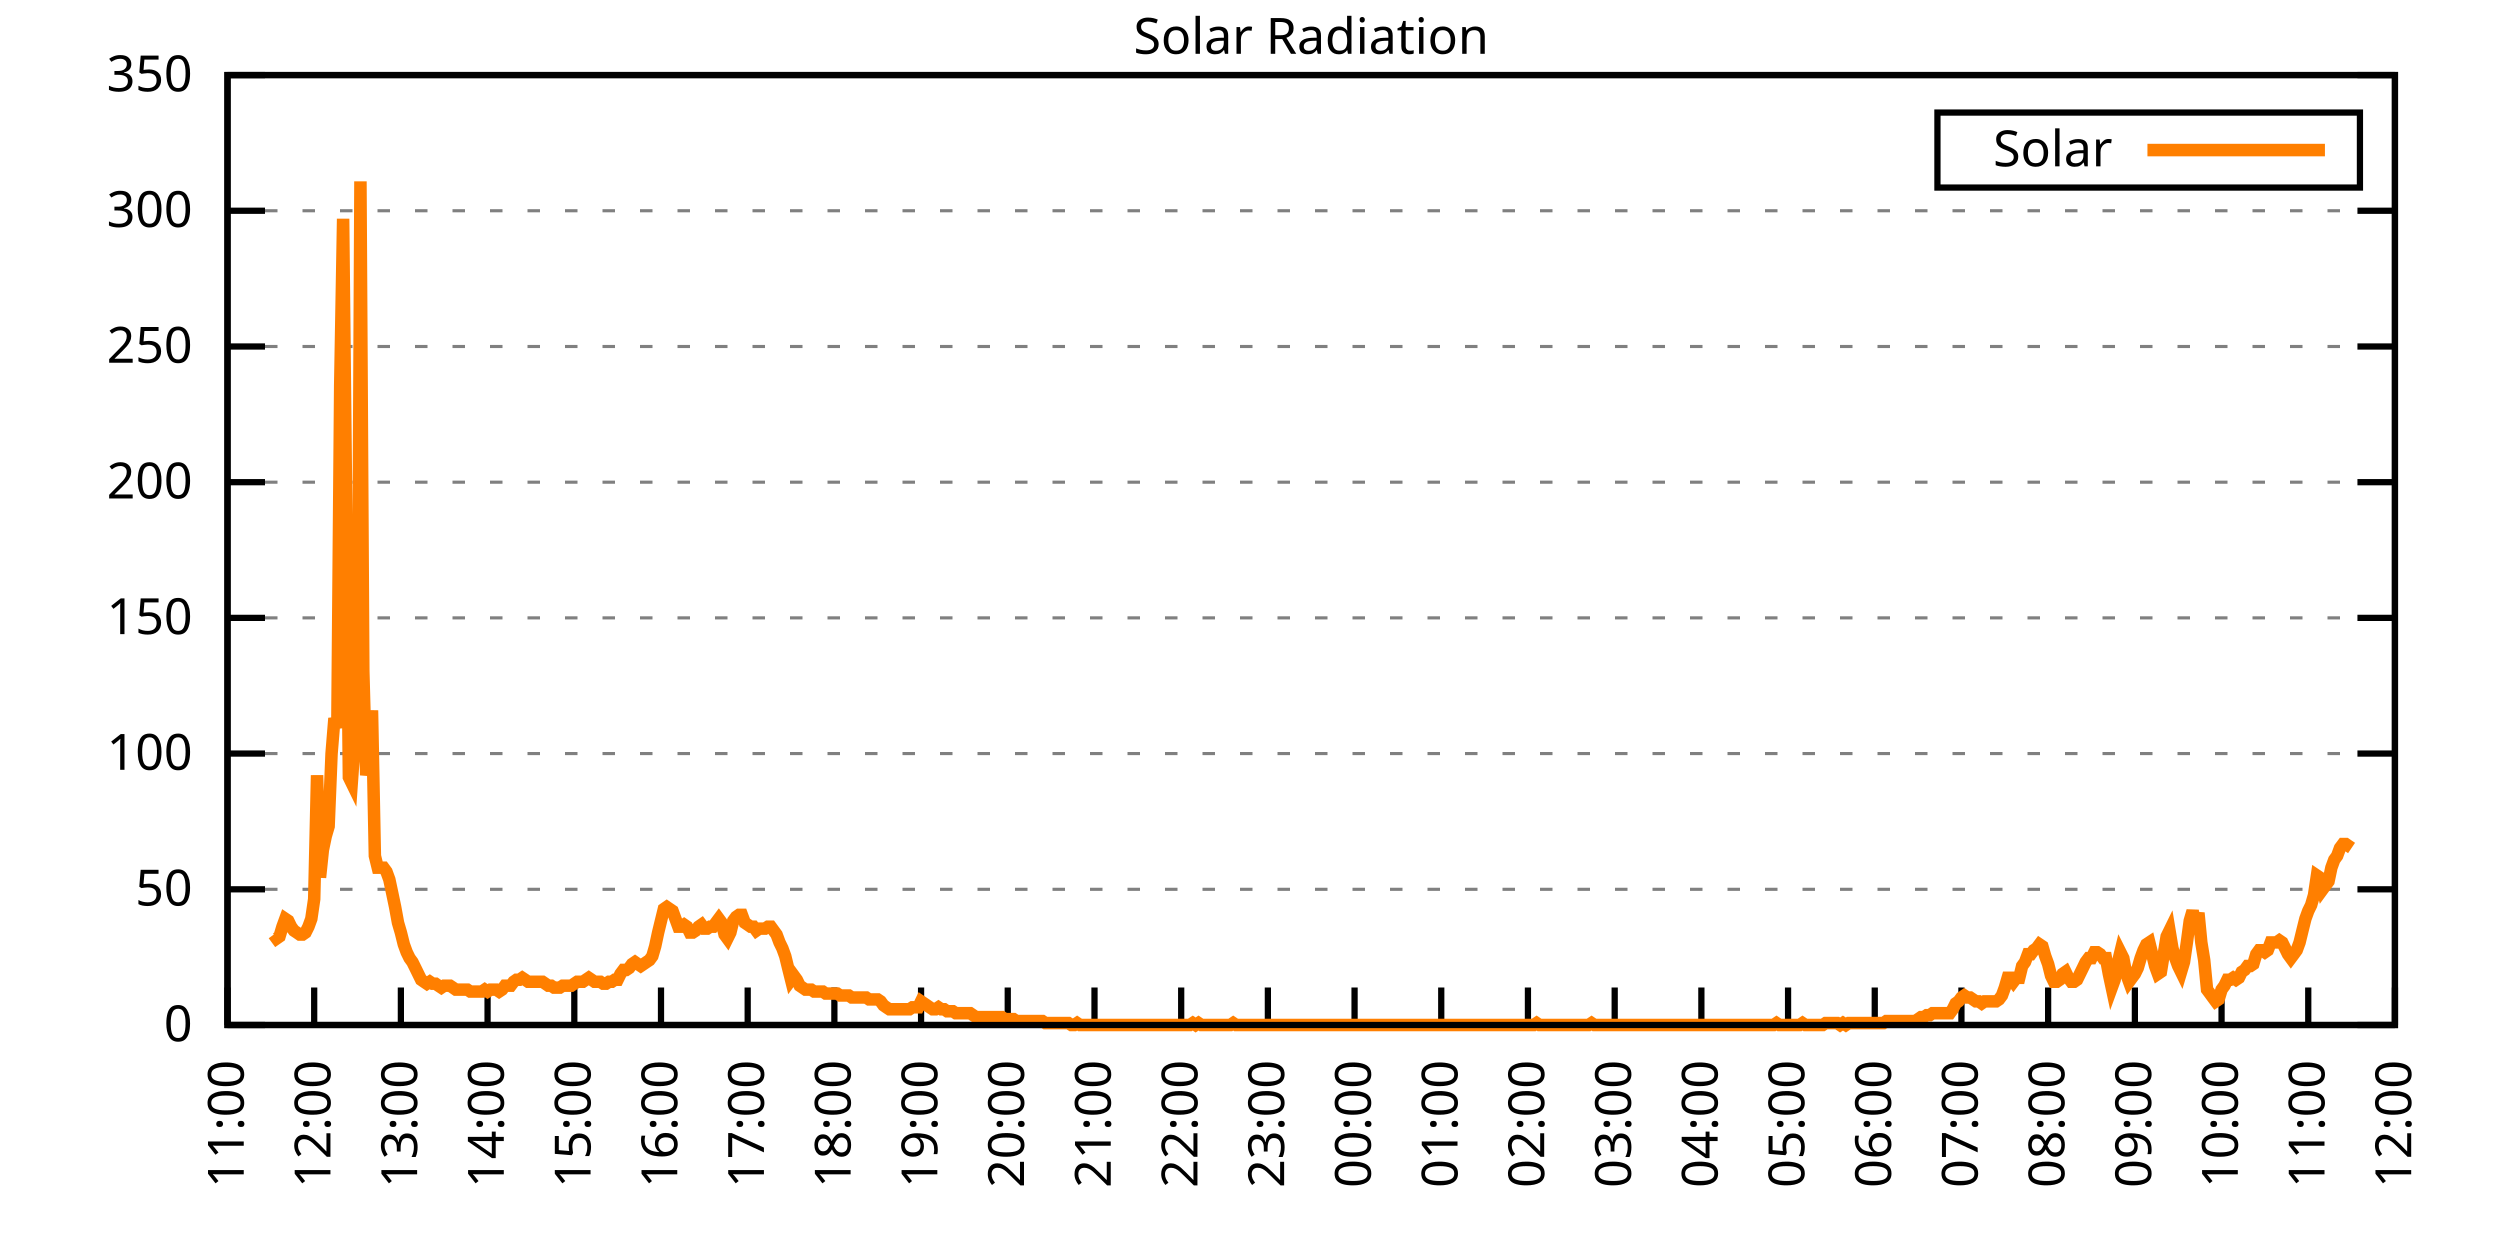
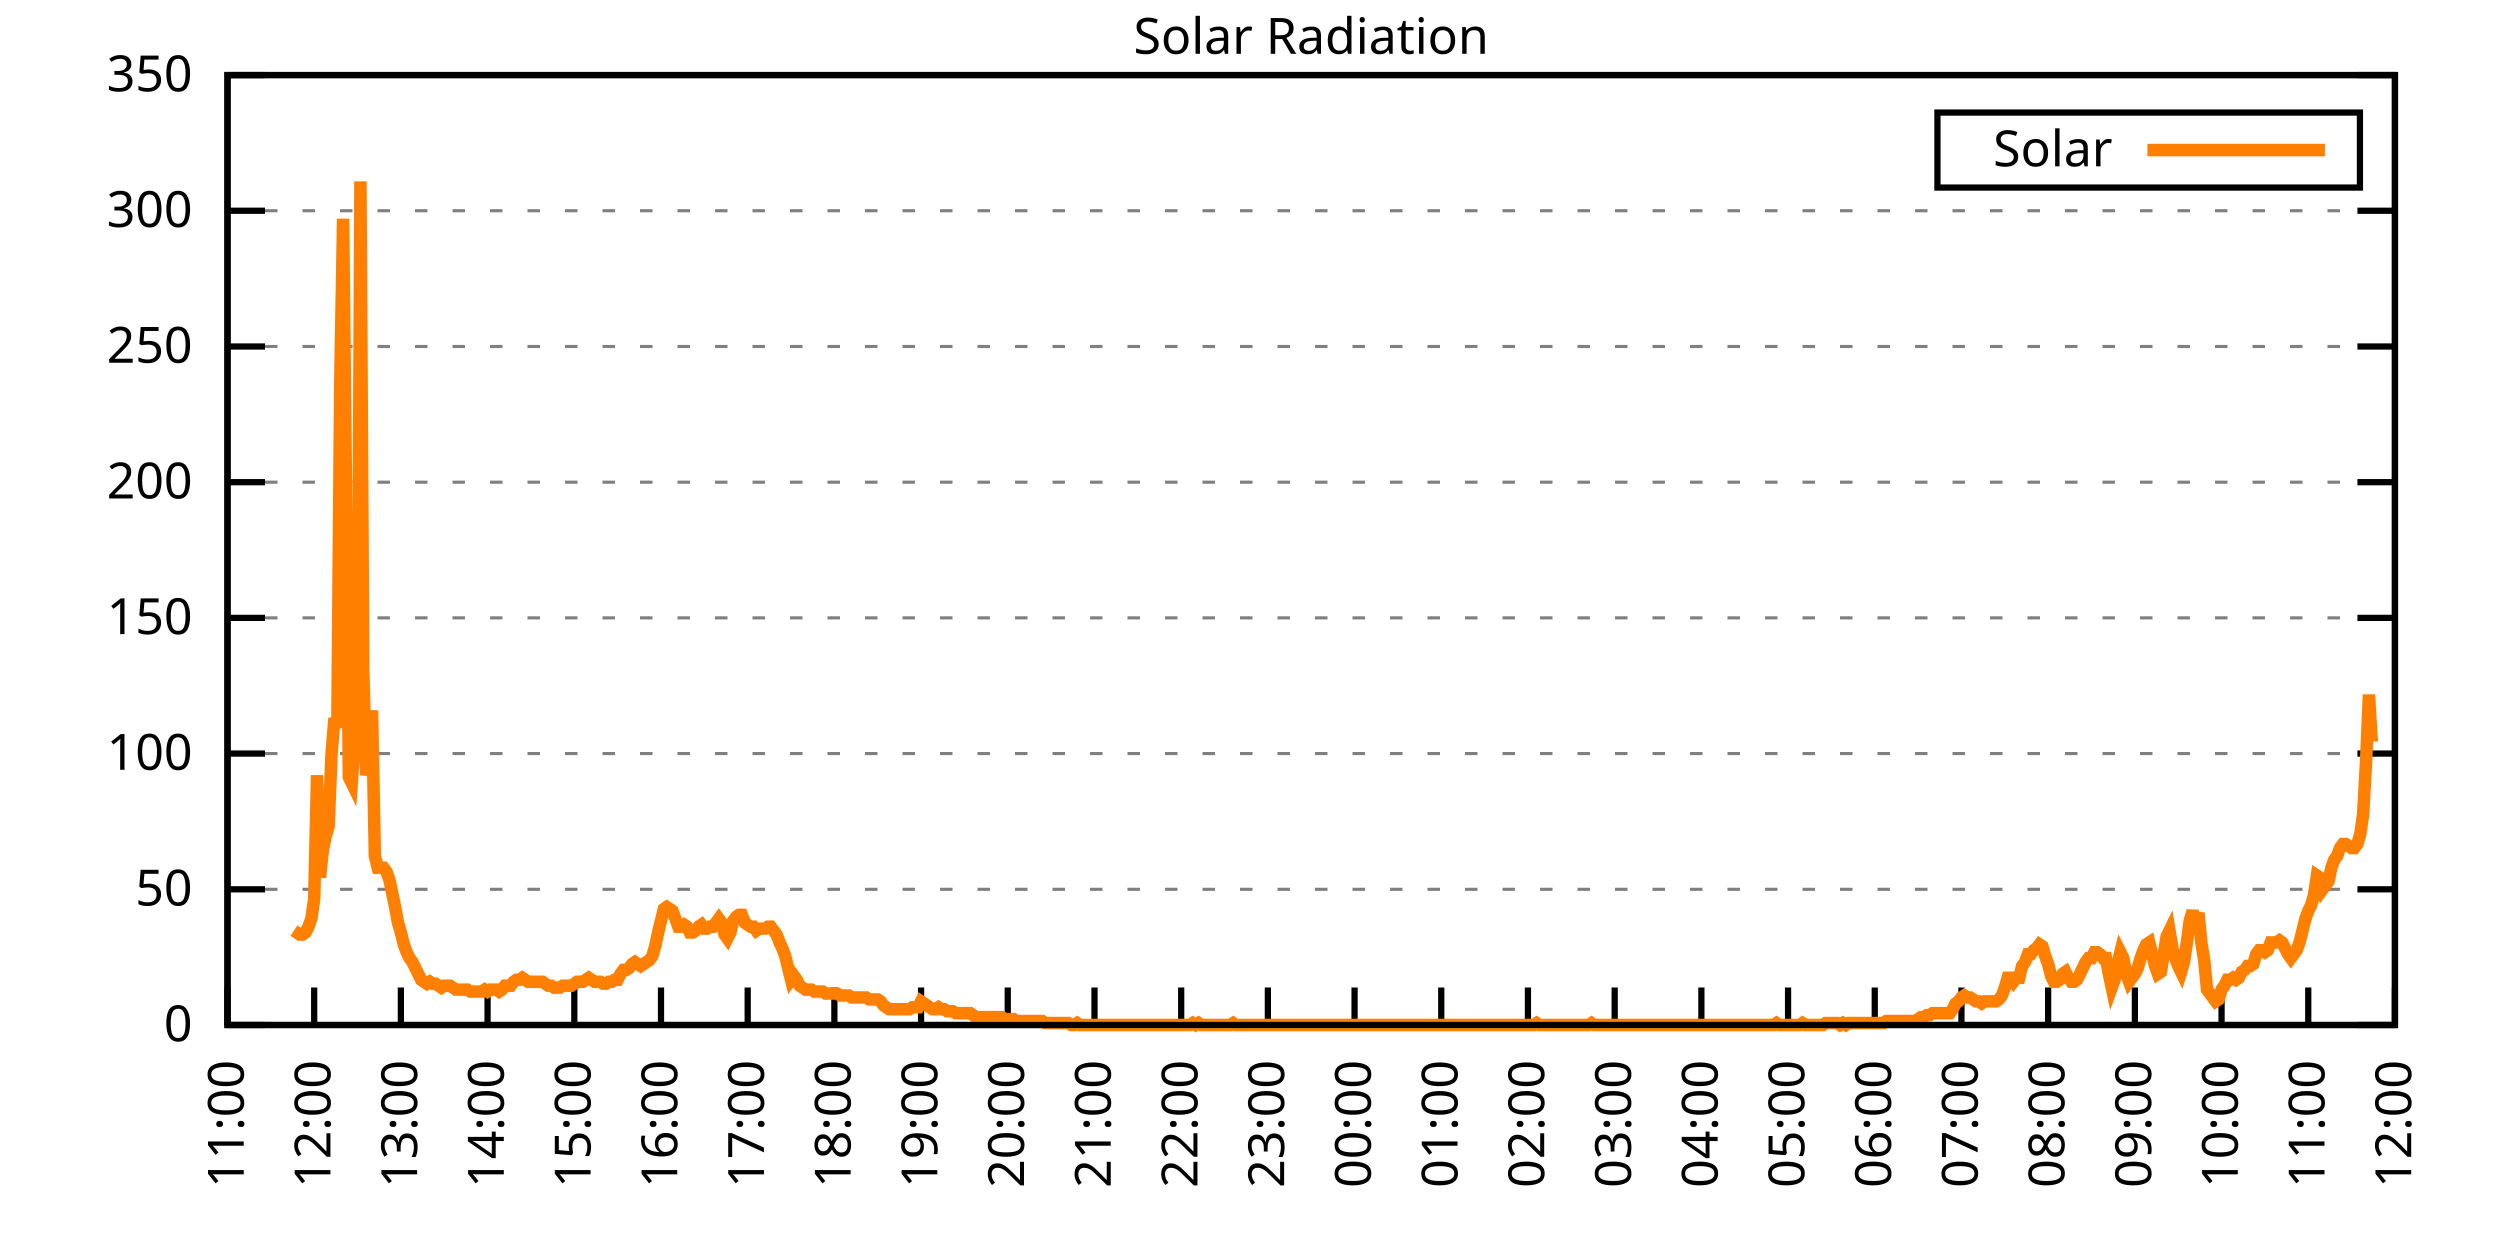
<svg xmlns="http://www.w3.org/2000/svg" xmlns:xlink="http://www.w3.org/1999/xlink" width="400" height="200" viewBox="0 0 400 200">
  <g id="gnuplot_canvas">
    <rect x="0" y="0" width="400" height="200" fill="none" />
    <defs>
      <circle id="gpDot" r="0.5" stroke-width="0.5" stroke="currentColor" />
      <path id="gpPt0" stroke-width="0.333" stroke="currentColor" d="M-1,0 h2 M0,-1 v2" />
      <path id="gpPt1" stroke-width="0.333" stroke="currentColor" d="M-1,-1 L1,1 M1,-1 L-1,1" />
      <path id="gpPt2" stroke-width="0.333" stroke="currentColor" d="M-1,0 L1,0 M0,-1 L0,1 M-1,-1 L1,1 M-1,1 L1,-1" />
      <rect id="gpPt3" stroke-width="0.333" stroke="currentColor" x="-1" y="-1" width="2" height="2" />
      <rect id="gpPt4" stroke-width="0.333" stroke="currentColor" fill="currentColor" x="-1" y="-1" width="2" height="2" />
      <circle id="gpPt5" stroke-width="0.333" stroke="currentColor" cx="0" cy="0" r="1" />
      <use xlink:href="#gpPt5" id="gpPt6" fill="currentColor" stroke="none" />
      <path id="gpPt7" stroke-width="0.333" stroke="currentColor" d="M0,-1.33 L-1.33,0.67 L1.33,0.67 z" />
      <use xlink:href="#gpPt7" id="gpPt8" fill="currentColor" stroke="none" />
      <use xlink:href="#gpPt7" id="gpPt9" stroke="currentColor" transform="rotate(180)" />
      <use xlink:href="#gpPt9" id="gpPt10" fill="currentColor" stroke="none" />
      <use xlink:href="#gpPt3" id="gpPt11" stroke="currentColor" transform="rotate(45)" />
      <use xlink:href="#gpPt11" id="gpPt12" fill="currentColor" stroke="none" />
      <path id="gpPt13" stroke-width="0.333" stroke="currentColor" d="M0,1.330 L1.265,0.411 L0.782,-1.067 L-0.782,-1.076 L-1.265,0.411 z" />
      <use xlink:href="#gpPt13" id="gpPt14" fill="currentColor" stroke="none" />
      <filter id="textbox" filterUnits="objectBoundingBox" x="0" y="0" height="1" width="1">
        <feFlood flood-color="white" flood-opacity="1" result="bgnd" />
        <feComposite in="SourceGraphic" in2="bgnd" operator="atop" />
      </filter>
      <filter id="greybox" filterUnits="objectBoundingBox" x="0" y="0" height="1" width="1">
        <feFlood flood-color="lightgrey" flood-opacity="1" result="grey" />
        <feComposite in="SourceGraphic" in2="grey" operator="atop" />
      </filter>
    </defs>
    <g fill="none" color="white" stroke="currentColor" stroke-width="1.00" stroke-linecap="butt" stroke-linejoin="miter">
</g>
    <g fill="none" color="black" stroke="currentColor" stroke-width="1.00" stroke-linecap="butt" stroke-linejoin="miter">
      <g stroke="none" shape-rendering="crispEdges">
        <polygon fill="rgb(255, 255, 255)" points="36.40,164.00 383.18,164.00 383.18,12.02 36.40,12.02 " />
      </g>
    </g>
    <g fill="none" color="black" stroke="currentColor" stroke-width="1.00" stroke-linecap="butt" stroke-linejoin="miter">
</g>
    <g fill="none" color="black" stroke="black" stroke-width="0.50" stroke-linecap="butt" stroke-linejoin="miter">
</g>
    <g fill="none" color="gray" stroke="currentColor" stroke-width="0.50" stroke-linecap="butt" stroke-linejoin="miter">
      <path stroke="gray" stroke-dasharray="2,4" class="gridline" d="M36.40,164.00 L383.19,164.00  " />
    </g>
    <g fill="none" color="gray" stroke="gray" stroke-width="1.00" stroke-linecap="butt" stroke-linejoin="miter">
</g>
    <g fill="none" color="black" stroke="currentColor" stroke-width="1.00" stroke-linecap="butt" stroke-linejoin="miter">
      <path stroke="black" d="M36.40,164.00 L42.40,164.00 M383.19,164.00 L377.19,164.00  " />
      <g transform="translate(30.80,166.60)" stroke="none" fill="black" font-family="Sans" font-size="8.00" text-anchor="end">
        <text>
          <tspan font-family="Sans"> 0</tspan>
        </text>
      </g>
    </g>
    <g fill="none" color="black" stroke="currentColor" stroke-width="1.00" stroke-linecap="butt" stroke-linejoin="miter">
</g>
    <g fill="none" color="black" stroke="black" stroke-width="0.50" stroke-linecap="butt" stroke-linejoin="miter">
</g>
    <g fill="none" color="gray" stroke="currentColor" stroke-width="0.50" stroke-linecap="butt" stroke-linejoin="miter">
      <path stroke="gray" stroke-dasharray="2,4" class="gridline" d="M36.40,142.29 L383.19,142.29  " />
    </g>
    <g fill="none" color="gray" stroke="gray" stroke-width="1.00" stroke-linecap="butt" stroke-linejoin="miter">
</g>
    <g fill="none" color="black" stroke="currentColor" stroke-width="1.00" stroke-linecap="butt" stroke-linejoin="miter">
      <path stroke="black" d="M36.40,142.29 L42.40,142.29 M383.19,142.29 L377.19,142.29  " />
      <g transform="translate(30.80,144.89)" stroke="none" fill="black" font-family="Sans" font-size="8.00" text-anchor="end">
        <text>
          <tspan font-family="Sans"> 50</tspan>
        </text>
      </g>
    </g>
    <g fill="none" color="black" stroke="currentColor" stroke-width="1.00" stroke-linecap="butt" stroke-linejoin="miter">
</g>
    <g fill="none" color="black" stroke="black" stroke-width="0.50" stroke-linecap="butt" stroke-linejoin="miter">
</g>
    <g fill="none" color="gray" stroke="currentColor" stroke-width="0.50" stroke-linecap="butt" stroke-linejoin="miter">
      <path stroke="gray" stroke-dasharray="2,4" class="gridline" d="M36.40,120.57 L383.19,120.57  " />
    </g>
    <g fill="none" color="gray" stroke="gray" stroke-width="1.00" stroke-linecap="butt" stroke-linejoin="miter">
</g>
    <g fill="none" color="black" stroke="currentColor" stroke-width="1.00" stroke-linecap="butt" stroke-linejoin="miter">
      <path stroke="black" d="M36.40,120.57 L42.40,120.57 M383.19,120.57 L377.19,120.57  " />
      <g transform="translate(30.80,123.17)" stroke="none" fill="black" font-family="Sans" font-size="8.00" text-anchor="end">
        <text>
          <tspan font-family="Sans"> 100</tspan>
        </text>
      </g>
    </g>
    <g fill="none" color="black" stroke="currentColor" stroke-width="1.00" stroke-linecap="butt" stroke-linejoin="miter">
</g>
    <g fill="none" color="black" stroke="black" stroke-width="0.50" stroke-linecap="butt" stroke-linejoin="miter">
</g>
    <g fill="none" color="gray" stroke="currentColor" stroke-width="0.50" stroke-linecap="butt" stroke-linejoin="miter">
      <path stroke="gray" stroke-dasharray="2,4" class="gridline" d="M36.40,98.86 L383.19,98.86  " />
    </g>
    <g fill="none" color="gray" stroke="gray" stroke-width="1.00" stroke-linecap="butt" stroke-linejoin="miter">
</g>
    <g fill="none" color="black" stroke="currentColor" stroke-width="1.00" stroke-linecap="butt" stroke-linejoin="miter">
      <path stroke="black" d="M36.40,98.86 L42.40,98.86 M383.19,98.86 L377.19,98.86  " />
      <g transform="translate(30.80,101.46)" stroke="none" fill="black" font-family="Sans" font-size="8.00" text-anchor="end">
        <text>
          <tspan font-family="Sans"> 150</tspan>
        </text>
      </g>
    </g>
    <g fill="none" color="black" stroke="currentColor" stroke-width="1.00" stroke-linecap="butt" stroke-linejoin="miter">
</g>
    <g fill="none" color="black" stroke="black" stroke-width="0.50" stroke-linecap="butt" stroke-linejoin="miter">
</g>
    <g fill="none" color="gray" stroke="currentColor" stroke-width="0.50" stroke-linecap="butt" stroke-linejoin="miter">
      <path stroke="gray" stroke-dasharray="2,4" class="gridline" d="M36.40,77.15 L383.19,77.15  " />
    </g>
    <g fill="none" color="gray" stroke="gray" stroke-width="1.00" stroke-linecap="butt" stroke-linejoin="miter">
</g>
    <g fill="none" color="black" stroke="currentColor" stroke-width="1.00" stroke-linecap="butt" stroke-linejoin="miter">
      <path stroke="black" d="M36.40,77.15 L42.40,77.15 M383.19,77.15 L377.19,77.15  " />
      <g transform="translate(30.80,79.75)" stroke="none" fill="black" font-family="Sans" font-size="8.00" text-anchor="end">
        <text>
          <tspan font-family="Sans"> 200</tspan>
        </text>
      </g>
    </g>
    <g fill="none" color="black" stroke="currentColor" stroke-width="1.00" stroke-linecap="butt" stroke-linejoin="miter">
</g>
    <g fill="none" color="black" stroke="black" stroke-width="0.50" stroke-linecap="butt" stroke-linejoin="miter">
</g>
    <g fill="none" color="gray" stroke="currentColor" stroke-width="0.50" stroke-linecap="butt" stroke-linejoin="miter">
      <path stroke="gray" stroke-dasharray="2,4" class="gridline" d="M36.40,55.44 L383.19,55.44  " />
    </g>
    <g fill="none" color="gray" stroke="gray" stroke-width="1.00" stroke-linecap="butt" stroke-linejoin="miter">
</g>
    <g fill="none" color="black" stroke="currentColor" stroke-width="1.00" stroke-linecap="butt" stroke-linejoin="miter">
      <path stroke="black" d="M36.40,55.44 L42.40,55.44 M383.19,55.44 L377.19,55.44  " />
      <g transform="translate(30.80,58.04)" stroke="none" fill="black" font-family="Sans" font-size="8.00" text-anchor="end">
        <text>
          <tspan font-family="Sans"> 250</tspan>
        </text>
      </g>
    </g>
    <g fill="none" color="black" stroke="currentColor" stroke-width="1.00" stroke-linecap="butt" stroke-linejoin="miter">
</g>
    <g fill="none" color="black" stroke="black" stroke-width="0.50" stroke-linecap="butt" stroke-linejoin="miter">
</g>
    <g fill="none" color="gray" stroke="currentColor" stroke-width="0.50" stroke-linecap="butt" stroke-linejoin="miter">
      <path stroke="gray" stroke-dasharray="2,4" class="gridline" d="M36.40,33.72 L383.19,33.72  " />
    </g>
    <g fill="none" color="gray" stroke="gray" stroke-width="1.00" stroke-linecap="butt" stroke-linejoin="miter">
</g>
    <g fill="none" color="black" stroke="currentColor" stroke-width="1.00" stroke-linecap="butt" stroke-linejoin="miter">
      <path stroke="black" d="M36.40,33.72 L42.40,33.72 M383.19,33.72 L377.19,33.72  " />
      <g transform="translate(30.80,36.32)" stroke="none" fill="black" font-family="Sans" font-size="8.00" text-anchor="end">
        <text>
          <tspan font-family="Sans"> 300</tspan>
        </text>
      </g>
    </g>
    <g fill="none" color="black" stroke="currentColor" stroke-width="1.00" stroke-linecap="butt" stroke-linejoin="miter">
</g>
    <g fill="none" color="black" stroke="black" stroke-width="0.50" stroke-linecap="butt" stroke-linejoin="miter">
</g>
    <g fill="none" color="gray" stroke="currentColor" stroke-width="0.50" stroke-linecap="butt" stroke-linejoin="miter">
      <path stroke="gray" stroke-dasharray="2,4" class="gridline" d="M36.40,12.01 L383.19,12.01  " />
    </g>
    <g fill="none" color="gray" stroke="gray" stroke-width="1.00" stroke-linecap="butt" stroke-linejoin="miter">
</g>
    <g fill="none" color="black" stroke="currentColor" stroke-width="1.00" stroke-linecap="butt" stroke-linejoin="miter">
      <path stroke="black" d="M36.40,12.01 L42.40,12.01 M383.19,12.01 L377.19,12.01  " />
      <g transform="translate(30.80,14.61)" stroke="none" fill="black" font-family="Sans" font-size="8.00" text-anchor="end">
        <text>
          <tspan font-family="Sans"> 350</tspan>
        </text>
      </g>
    </g>
    <g fill="none" color="black" stroke="currentColor" stroke-width="1.00" stroke-linecap="butt" stroke-linejoin="miter">
      <path stroke="black" d="M36.40,164.00 L36.40,158.00  " />
      <g transform="translate(39.00,169.60) rotate(270.00)" stroke="none" fill="black" font-family="Sans" font-size="8.00" text-anchor="end">
        <text>
          <tspan font-family="Sans">11:00</tspan>
        </text>
      </g>
    </g>
    <g fill="none" color="black" stroke="currentColor" stroke-width="1.00" stroke-linecap="butt" stroke-linejoin="miter">
      <path stroke="black" d="M50.27,164.00 L50.27,158.00  " />
      <g transform="translate(52.87,169.60) rotate(270.00)" stroke="none" fill="black" font-family="Sans" font-size="8.00" text-anchor="end">
        <text>
          <tspan font-family="Sans">12:00</tspan>
        </text>
      </g>
    </g>
    <g fill="none" color="black" stroke="currentColor" stroke-width="1.00" stroke-linecap="butt" stroke-linejoin="miter">
      <path stroke="black" d="M64.14,164.00 L64.14,158.00  " />
      <g transform="translate(66.74,169.60) rotate(270.00)" stroke="none" fill="black" font-family="Sans" font-size="8.00" text-anchor="end">
        <text>
          <tspan font-family="Sans">13:00</tspan>
        </text>
      </g>
    </g>
    <g fill="none" color="black" stroke="currentColor" stroke-width="1.00" stroke-linecap="butt" stroke-linejoin="miter">
      <path stroke="black" d="M78.01,164.00 L78.01,158.00  " />
      <g transform="translate(80.61,169.60) rotate(270.00)" stroke="none" fill="black" font-family="Sans" font-size="8.00" text-anchor="end">
        <text>
          <tspan font-family="Sans">14:00</tspan>
        </text>
      </g>
    </g>
    <g fill="none" color="black" stroke="currentColor" stroke-width="1.00" stroke-linecap="butt" stroke-linejoin="miter">
      <path stroke="black" d="M91.89,164.00 L91.89,158.00  " />
      <g transform="translate(94.49,169.60) rotate(270.00)" stroke="none" fill="black" font-family="Sans" font-size="8.00" text-anchor="end">
        <text>
          <tspan font-family="Sans">15:00</tspan>
        </text>
      </g>
    </g>
    <g fill="none" color="black" stroke="currentColor" stroke-width="1.00" stroke-linecap="butt" stroke-linejoin="miter">
      <path stroke="black" d="M105.76,164.00 L105.76,158.00  " />
      <g transform="translate(108.36,169.60) rotate(270.00)" stroke="none" fill="black" font-family="Sans" font-size="8.00" text-anchor="end">
        <text>
          <tspan font-family="Sans">16:00</tspan>
        </text>
      </g>
    </g>
    <g fill="none" color="black" stroke="currentColor" stroke-width="1.00" stroke-linecap="butt" stroke-linejoin="miter">
      <path stroke="black" d="M119.63,164.00 L119.63,158.00  " />
      <g transform="translate(122.23,169.60) rotate(270.00)" stroke="none" fill="black" font-family="Sans" font-size="8.00" text-anchor="end">
        <text>
          <tspan font-family="Sans">17:00</tspan>
        </text>
      </g>
    </g>
    <g fill="none" color="black" stroke="currentColor" stroke-width="1.00" stroke-linecap="butt" stroke-linejoin="miter">
      <path stroke="black" d="M133.50,164.00 L133.50,158.00  " />
      <g transform="translate(136.10,169.60) rotate(270.00)" stroke="none" fill="black" font-family="Sans" font-size="8.00" text-anchor="end">
        <text>
          <tspan font-family="Sans">18:00</tspan>
        </text>
      </g>
    </g>
    <g fill="none" color="black" stroke="currentColor" stroke-width="1.00" stroke-linecap="butt" stroke-linejoin="miter">
      <path stroke="black" d="M147.37,164.00 L147.37,158.00  " />
      <g transform="translate(149.97,169.60) rotate(270.00)" stroke="none" fill="black" font-family="Sans" font-size="8.00" text-anchor="end">
        <text>
          <tspan font-family="Sans">19:00</tspan>
        </text>
      </g>
    </g>
    <g fill="none" color="black" stroke="currentColor" stroke-width="1.00" stroke-linecap="butt" stroke-linejoin="miter">
      <path stroke="black" d="M161.24,164.00 L161.24,158.00  " />
      <g transform="translate(163.84,169.60) rotate(270.00)" stroke="none" fill="black" font-family="Sans" font-size="8.00" text-anchor="end">
        <text>
          <tspan font-family="Sans">20:00</tspan>
        </text>
      </g>
    </g>
    <g fill="none" color="black" stroke="currentColor" stroke-width="1.00" stroke-linecap="butt" stroke-linejoin="miter">
      <path stroke="black" d="M175.12,164.00 L175.12,158.00  " />
      <g transform="translate(177.72,169.60) rotate(270.00)" stroke="none" fill="black" font-family="Sans" font-size="8.00" text-anchor="end">
        <text>
          <tspan font-family="Sans">21:00</tspan>
        </text>
      </g>
    </g>
    <g fill="none" color="black" stroke="currentColor" stroke-width="1.00" stroke-linecap="butt" stroke-linejoin="miter">
      <path stroke="black" d="M188.99,164.00 L188.99,158.00  " />
      <g transform="translate(191.59,169.60) rotate(270.00)" stroke="none" fill="black" font-family="Sans" font-size="8.00" text-anchor="end">
        <text>
          <tspan font-family="Sans">22:00</tspan>
        </text>
      </g>
    </g>
    <g fill="none" color="black" stroke="currentColor" stroke-width="1.00" stroke-linecap="butt" stroke-linejoin="miter">
      <path stroke="black" d="M202.86,164.00 L202.86,158.00  " />
      <g transform="translate(205.46,169.60) rotate(270.00)" stroke="none" fill="black" font-family="Sans" font-size="8.00" text-anchor="end">
        <text>
          <tspan font-family="Sans">23:00</tspan>
        </text>
      </g>
    </g>
    <g fill="none" color="black" stroke="currentColor" stroke-width="1.00" stroke-linecap="butt" stroke-linejoin="miter">
      <path stroke="black" d="M216.73,164.00 L216.73,158.00  " />
      <g transform="translate(219.33,169.60) rotate(270.00)" stroke="none" fill="black" font-family="Sans" font-size="8.00" text-anchor="end">
        <text>
          <tspan font-family="Sans">00:00</tspan>
        </text>
      </g>
    </g>
    <g fill="none" color="black" stroke="currentColor" stroke-width="1.00" stroke-linecap="butt" stroke-linejoin="miter">
      <path stroke="black" d="M230.60,164.00 L230.60,158.00  " />
      <g transform="translate(233.20,169.60) rotate(270.00)" stroke="none" fill="black" font-family="Sans" font-size="8.00" text-anchor="end">
        <text>
          <tspan font-family="Sans">01:00</tspan>
        </text>
      </g>
    </g>
    <g fill="none" color="black" stroke="currentColor" stroke-width="1.00" stroke-linecap="butt" stroke-linejoin="miter">
      <path stroke="black" d="M244.47,164.00 L244.47,158.00  " />
      <g transform="translate(247.07,169.60) rotate(270.00)" stroke="none" fill="black" font-family="Sans" font-size="8.00" text-anchor="end">
        <text>
          <tspan font-family="Sans">02:00</tspan>
        </text>
      </g>
    </g>
    <g fill="none" color="black" stroke="currentColor" stroke-width="1.00" stroke-linecap="butt" stroke-linejoin="miter">
      <path stroke="black" d="M258.35,164.00 L258.35,158.00  " />
      <g transform="translate(260.95,169.60) rotate(270.00)" stroke="none" fill="black" font-family="Sans" font-size="8.00" text-anchor="end">
        <text>
          <tspan font-family="Sans">03:00</tspan>
        </text>
      </g>
    </g>
    <g fill="none" color="black" stroke="currentColor" stroke-width="1.00" stroke-linecap="butt" stroke-linejoin="miter">
      <path stroke="black" d="M272.22,164.00 L272.22,158.00  " />
      <g transform="translate(274.82,169.60) rotate(270.00)" stroke="none" fill="black" font-family="Sans" font-size="8.00" text-anchor="end">
        <text>
          <tspan font-family="Sans">04:00</tspan>
        </text>
      </g>
    </g>
    <g fill="none" color="black" stroke="currentColor" stroke-width="1.00" stroke-linecap="butt" stroke-linejoin="miter">
      <path stroke="black" d="M286.09,164.00 L286.09,158.00  " />
      <g transform="translate(288.69,169.60) rotate(270.00)" stroke="none" fill="black" font-family="Sans" font-size="8.00" text-anchor="end">
        <text>
          <tspan font-family="Sans">05:00</tspan>
        </text>
      </g>
    </g>
    <g fill="none" color="black" stroke="currentColor" stroke-width="1.00" stroke-linecap="butt" stroke-linejoin="miter">
      <path stroke="black" d="M299.96,164.00 L299.96,158.00  " />
      <g transform="translate(302.56,169.60) rotate(270.00)" stroke="none" fill="black" font-family="Sans" font-size="8.00" text-anchor="end">
        <text>
          <tspan font-family="Sans">06:00</tspan>
        </text>
      </g>
    </g>
    <g fill="none" color="black" stroke="currentColor" stroke-width="1.00" stroke-linecap="butt" stroke-linejoin="miter">
      <path stroke="black" d="M313.83,164.00 L313.83,158.00  " />
      <g transform="translate(316.43,169.60) rotate(270.00)" stroke="none" fill="black" font-family="Sans" font-size="8.00" text-anchor="end">
        <text>
          <tspan font-family="Sans">07:00</tspan>
        </text>
      </g>
    </g>
    <g fill="none" color="black" stroke="currentColor" stroke-width="1.00" stroke-linecap="butt" stroke-linejoin="miter">
      <path stroke="black" d="M327.70,164.00 L327.70,158.00  " />
      <g transform="translate(330.30,169.60) rotate(270.00)" stroke="none" fill="black" font-family="Sans" font-size="8.00" text-anchor="end">
        <text>
          <tspan font-family="Sans">08:00</tspan>
        </text>
      </g>
    </g>
    <g fill="none" color="black" stroke="currentColor" stroke-width="1.00" stroke-linecap="butt" stroke-linejoin="miter">
      <path stroke="black" d="M341.58,164.00 L341.58,158.00  " />
      <g transform="translate(344.18,169.60) rotate(270.00)" stroke="none" fill="black" font-family="Sans" font-size="8.00" text-anchor="end">
        <text>
          <tspan font-family="Sans">09:00</tspan>
        </text>
      </g>
    </g>
    <g fill="none" color="black" stroke="currentColor" stroke-width="1.00" stroke-linecap="butt" stroke-linejoin="miter">
      <path stroke="black" d="M355.45,164.00 L355.45,158.00  " />
      <g transform="translate(358.05,169.60) rotate(270.00)" stroke="none" fill="black" font-family="Sans" font-size="8.00" text-anchor="end">
        <text>
          <tspan font-family="Sans">10:00</tspan>
        </text>
      </g>
    </g>
    <g fill="none" color="black" stroke="currentColor" stroke-width="1.00" stroke-linecap="butt" stroke-linejoin="miter">
      <path stroke="black" d="M369.32,164.00 L369.32,158.00  " />
      <g transform="translate(371.92,169.60) rotate(270.00)" stroke="none" fill="black" font-family="Sans" font-size="8.00" text-anchor="end">
        <text>
          <tspan font-family="Sans">11:00</tspan>
        </text>
      </g>
    </g>
    <g fill="none" color="black" stroke="currentColor" stroke-width="1.00" stroke-linecap="butt" stroke-linejoin="miter">
      <path stroke="black" d="M383.19,164.00 L383.19,158.00  " />
      <g transform="translate(385.79,169.60) rotate(270.00)" stroke="none" fill="black" font-family="Sans" font-size="8.00" text-anchor="end">
        <text>
          <tspan font-family="Sans">12:00</tspan>
        </text>
      </g>
    </g>
    <g fill="none" color="black" stroke="currentColor" stroke-width="1.00" stroke-linecap="butt" stroke-linejoin="miter">
</g>
    <g fill="none" color="black" stroke="currentColor" stroke-width="1.00" stroke-linecap="butt" stroke-linejoin="miter">
      <path stroke="black" d="M36.40,12.01 L36.40,164.00 L383.19,164.00 L383.19,12.01 L36.40,12.01 Z  " />
    </g>
    <g fill="none" color="black" stroke="currentColor" stroke-width="1.00" stroke-linecap="butt" stroke-linejoin="miter">
</g>
    <g fill="none" color="black" stroke="currentColor" stroke-width="1.00" stroke-linecap="butt" stroke-linejoin="miter">
      <path stroke="black" d="M309.99,30.01 L309.99,18.01 L377.59,18.01 L377.59,30.01 L309.99,30.01 Z  " />
    </g>
    <g id="Solar_Radiation_plot_1">
      <g fill="none" color="white" stroke="black" stroke-width="2.00" stroke-linecap="butt" stroke-linejoin="miter">
</g>
      <g fill="none" color="black" stroke="currentColor" stroke-width="2.00" stroke-linecap="butt" stroke-linejoin="miter">
        <g transform="translate(337.99,26.61)" stroke="none" fill="black" font-family="Sans" font-size="8.00" text-anchor="end">
          <text>
            <tspan font-family="Sans">Solar</tspan>
          </text>
        </g>
      </g>
      <g fill="none" color="black" stroke="currentColor" stroke-width="2.00" stroke-linecap="butt" stroke-linejoin="miter">
-         <path stroke="rgb(255, 127,   0)" d="M343.59,24.01 L371.99,24.01 M43.80,149.53 L44.26,150.16 L44.72,149.84 L45.19,148.27 L45.65,147.01 L46.11,147.32   L46.57,148.27 L47.03,148.90 L47.50,149.21 L47.96,149.53 L48.42,149.53 L48.88,149.21 L49.35,148.27 L49.81,147.01   L50.27,143.86 L50.73,124.04 L51.20,140.40 L51.66,136.00 L52.12,133.79 L52.58,132.22 L53.05,120.58 L53.51,114.92   L53.97,116.49 L54.43,61.74 L54.90,35.00 L55.36,78.42 L55.82,124.36 L56.28,125.30 L56.75,118.69 L57.21,119.32   L57.67,29.02 L58.13,107.37 L58.59,124.04 L59.06,121.52 L59.52,113.66 L59.98,136.94 L60.44,138.83 L60.91,138.83   L61.37,138.83 L61.83,139.46 L62.29,140.72 L62.76,142.92 L63.22,145.12 L63.68,147.64 L64.14,149.21 L64.61,151.10   L65.07,152.36 L65.53,153.30 L65.99,153.93 L66.46,154.88 L66.92,155.82 L67.38,156.76 L67.84,157.08 L68.30,157.39   L68.77,157.08 L69.23,157.39 L69.69,157.39 L70.15,157.71 L70.62,158.02 L71.08,157.71 L71.54,157.71 L72.00,157.71   L72.47,158.02 L72.93,158.34 L73.39,158.34 L73.85,158.34 L74.32,158.34 L74.78,158.34 L75.24,158.65 L75.70,158.65   L76.17,158.65 L76.63,158.65 L77.09,158.65 L77.55,158.34 L78.01,158.65 L78.48,158.34 L78.94,158.34 L79.40,158.34   L79.86,158.65 L80.33,158.34 L80.79,157.71 L81.25,157.71 L81.71,157.71 L82.18,157.08 L82.64,156.76 L83.10,156.76   L83.56,156.45 L84.03,156.76 L84.49,157.08 L84.95,157.08 L85.41,157.08 L85.88,157.08 L86.34,157.08 L86.80,157.08   L87.26,157.39 L87.72,157.71 L88.19,157.71 L88.65,158.02 L89.11,158.02 L89.57,158.02 L90.04,157.71 L90.50,157.71   L90.96,157.71 L91.42,157.71 L91.89,157.39 L92.35,157.08 L92.81,157.08 L93.27,157.08 L93.74,156.76 L94.20,156.45   L94.66,156.76 L95.12,157.08 L95.59,157.08 L96.05,157.08 L96.51,157.39 L96.97,157.39 L97.44,157.08 L97.90,157.08   L98.36,156.76 L98.82,156.76 L99.28,155.82 L99.75,155.19 L100.21,155.19 L100.67,154.88 L101.13,154.25 L101.60,153.93   L102.06,154.25 L102.52,154.56 L102.98,154.25 L103.45,153.93 L103.91,153.62 L104.37,152.99 L104.83,151.41 L105.30,149.21   L105.76,147.32 L106.22,145.44 L106.68,145.12 L107.15,145.44 L107.61,145.75 L108.07,147.01 L108.53,148.27 L108.99,148.27   L109.46,147.95 L109.92,148.27 L110.38,149.21 L110.84,149.21 L111.31,148.90 L111.77,148.27 L112.23,147.95 L112.69,148.58   L113.16,148.58 L113.62,148.27 L114.08,148.27 L114.54,147.64 L115.01,147.01 L115.47,147.64 L115.93,149.53 L116.39,150.16   L116.86,149.21 L117.32,147.32 L117.78,146.70 L118.24,146.38 L118.70,146.38 L119.17,147.64 L119.63,147.95 L120.09,148.27   L120.55,148.27 L121.02,148.90 L121.48,148.58 L121.94,148.58 L122.40,148.58 L122.87,148.27 L123.33,148.27 L123.79,148.90   L124.25,149.53 L124.72,150.79 L125.18,151.73 L125.64,152.99 L126.10,154.88 L126.57,156.76 L127.03,156.13 L127.49,156.76   L127.95,157.71 L128.41,158.02 L128.88,158.34 L129.34,158.34 L129.80,158.34 L130.26,158.65 L130.73,158.65 L131.19,158.65   L131.65,158.65 L132.11,158.97 L132.58,158.97 L133.04,158.97 L133.50,158.97 L133.96,158.97 L134.43,159.28 L134.89,159.28   L135.35,159.28 L135.81,159.28 L136.28,159.60 L136.74,159.60 L137.20,159.60 L137.66,159.60 L138.13,159.60 L138.59,159.60   L139.05,159.91 L139.51,159.91 L139.97,159.91 L140.44,159.91 L140.90,160.22 L141.36,160.85 L141.82,161.17 L142.29,161.48   L142.75,161.48 L143.21,161.48 L143.67,161.48 L144.14,161.48 L144.60,161.48 L145.06,161.48 L145.52,161.48 L145.99,161.17   L146.45,161.17 L146.91,161.17 L147.37,160.22 L147.84,160.54 L148.30,160.85 L148.76,161.17 L149.22,161.48 L149.68,161.48   L150.15,161.17 L150.61,161.48 L151.07,161.48 L151.53,161.80 L152.00,161.80 L152.46,161.80 L152.92,162.11 L153.38,162.11   L153.85,162.11 L154.31,162.11 L154.77,162.11 L155.23,162.11 L155.70,162.43 L156.16,162.74 L156.62,162.74 L157.08,162.74   L157.55,162.74 L158.01,162.74 L158.47,162.74 L158.93,162.74 L159.39,162.74 L159.86,162.74 L160.32,162.74 L160.78,163.06   L161.24,163.06 L161.71,163.06 L162.17,163.06 L162.63,163.37 L163.09,163.37 L163.56,163.37 L164.02,163.37 L164.48,163.37   L164.94,163.37 L165.41,163.37 L165.87,163.37 L166.33,163.37 L166.79,163.37 L167.26,163.69 L167.72,163.69 L168.18,163.69   L168.64,163.69 L169.10,163.69 L169.57,163.69 L170.03,163.69 L170.49,163.69 L170.95,163.69 L171.42,164.00 L171.88,164.00   L172.34,163.69 L172.80,164.00 L173.27,164.00 L173.73,164.00 L174.19,164.00 L174.65,164.00 L175.12,164.00 L175.58,164.00   L176.04,164.00 L176.50,164.00 L176.97,164.00 L177.43,164.00 L177.89,164.00 L178.35,164.00 L178.82,164.00 L179.28,164.00   L179.74,164.00 L180.20,164.00 L180.66,164.00 L181.13,164.00 L181.59,164.00 L182.05,164.00 L182.51,164.00 L182.98,164.00   L183.44,164.00 L183.90,164.00 L184.36,164.00 L184.83,164.00 L185.29,164.00 L185.75,164.00 L186.21,164.00 L186.68,164.00   L187.14,164.00 L187.60,164.00 L188.06,164.00 L188.53,164.00 L188.99,164.00 L189.45,164.00 L189.91,164.00 L190.37,164.00   L190.84,163.69 L191.30,164.00 L191.76,163.69 L192.22,164.00 L192.69,164.00 L193.15,164.00 L193.61,164.00 L194.07,164.00   L194.54,164.00 L195.00,164.00 L195.46,164.00 L195.92,164.00 L196.39,164.00 L196.85,164.00 L197.31,163.69 L197.77,164.00   L198.24,164.00 L198.70,164.00 L199.16,164.00 L199.62,164.00 L200.08,164.00 L200.55,164.00 L201.01,164.00 L201.47,164.00   L201.93,164.00 L202.40,164.00 L202.86,164.00 L203.32,164.00 L203.78,164.00 L204.25,164.00 L204.71,164.00 L205.17,164.00   L205.63,164.00 L206.10,164.00 L206.56,164.00 L207.02,164.00 L207.48,164.00 L207.95,164.00 L208.41,164.00 L208.87,164.00   L209.33,164.00 L209.80,164.00 L210.26,164.00 L210.72,164.00 L211.18,164.00 L211.64,164.00 L212.11,164.00 L212.57,164.00   L213.03,164.00 L213.49,164.00 L213.96,164.00 L214.42,164.00 L214.88,164.00 L215.34,164.00 L215.81,164.00 L216.27,164.00   L216.73,164.00 L217.19,164.00 L217.66,164.00 L218.12,164.00 L218.58,164.00 L219.04,164.00 L219.51,164.00 L219.97,164.00   L220.43,164.00 L220.89,164.00 L221.35,164.00 L221.82,164.00 L222.28,164.00 L222.74,164.00 L223.20,164.00 L223.67,164.00   L224.13,164.00 L224.59,164.00 L225.05,164.00 L225.52,164.00 L225.98,164.00 L226.44,164.00 L226.90,164.00 L227.37,164.00   L227.83,164.00 L228.29,164.00 L228.75,164.00 L229.22,164.00 L229.68,164.00 L230.14,164.00 L230.60,164.00 L231.06,164.00   L231.53,164.00 L231.99,164.00 L232.45,164.00 L232.91,164.00 L233.38,164.00 L233.84,164.00 L234.30,164.00 L234.76,164.00   L235.23,164.00 L235.69,164.00 L236.15,164.00 L236.61,164.00 L237.08,164.00 L237.54,164.00 L238.00,164.00 L238.46,164.00   L238.93,164.00 L239.39,164.00 L239.85,164.00 L240.31,164.00 L240.77,164.00 L241.24,164.00 L241.70,164.00 L242.16,164.00   L242.62,164.00 L243.09,164.00 L243.55,164.00 L244.01,164.00 L244.47,164.00 L244.94,164.00 L245.40,164.00 L245.86,163.69   L246.32,164.00 L246.79,164.00 L247.25,164.00 L247.71,164.00 L248.17,164.00 L248.64,164.00 L249.10,164.00 L249.56,164.00   L250.02,164.00 L250.49,164.00 L250.95,164.00 L251.41,164.00 L251.87,164.00 L252.33,164.00 L252.80,164.00 L253.26,164.00   L253.72,164.00 L254.18,164.00 L254.65,163.69 L255.11,164.00 L255.57,164.00 L256.03,164.00 L256.50,164.00 L256.96,164.00   L257.42,164.00 L257.88,164.00 L258.35,164.00 L258.81,164.00 L259.27,164.00 L259.73,164.00 L260.20,164.00 L260.66,164.00   L261.12,164.00 L261.58,164.00 L262.04,164.00 L262.51,164.00 L262.97,164.00 L263.43,164.00 L263.89,164.00 L264.36,164.00   L264.82,164.00 L265.28,164.00 L265.74,164.00 L266.21,164.00 L266.67,164.00 L267.13,164.00 L267.59,164.00 L268.06,164.00   L268.52,164.00 L268.98,164.00 L269.44,164.00 L269.91,164.00 L270.37,164.00 L270.83,164.00 L271.29,164.00 L271.75,164.00   L272.22,164.00 L272.68,164.00 L273.14,164.00 L273.60,164.00 L274.07,164.00 L274.53,164.00 L274.99,164.00 L275.45,164.00   L275.92,164.00 L276.38,164.00 L276.84,164.00 L277.30,164.00 L277.77,164.00 L278.23,164.00 L278.69,164.00 L279.15,164.00   L279.62,164.00 L280.08,164.00 L280.54,164.00 L281.00,164.00 L281.46,164.00 L281.93,164.00 L282.39,164.00 L282.85,164.00   L283.31,164.00 L283.78,164.00 L284.24,163.69 L284.70,164.00 L285.16,164.00 L285.63,164.00 L286.09,164.00 L286.55,164.00   L287.01,164.00 L287.48,164.00 L287.94,164.00 L288.40,163.69 L288.86,164.00 L289.33,164.00 L289.79,164.00 L290.25,164.00   L290.71,164.00 L291.18,164.00 L291.64,164.00 L292.10,163.69 L292.56,163.69 L293.02,163.69 L293.49,163.69 L293.95,163.69   L294.41,164.00 L294.87,163.69 L295.34,164.00 L295.80,163.69 L296.26,163.69 L296.72,163.69 L297.19,163.69 L297.65,163.69   L298.11,163.69 L298.57,163.69 L299.04,163.69 L299.50,163.69 L299.96,163.69 L300.42,163.69 L300.89,163.69 L301.35,163.69   L301.81,163.37 L302.27,163.37 L302.73,163.37 L303.20,163.37 L303.66,163.37 L304.12,163.37 L304.58,163.37 L305.05,163.37   L305.51,163.37 L305.97,163.37 L306.43,163.37 L306.90,163.06 L307.36,162.74 L307.82,162.74 L308.28,162.43 L308.75,162.43   L309.21,162.11 L309.67,162.11 L310.13,162.11 L310.60,162.11 L311.06,162.11 L311.52,162.11 L311.98,162.11 L312.44,161.48   L312.91,160.54 L313.37,160.22 L313.83,159.60 L314.29,159.28 L314.76,159.60 L315.22,159.60 L315.68,159.91 L316.14,160.22   L316.61,160.22 L317.07,160.54 L317.53,160.22 L317.99,160.22 L318.46,160.22 L318.92,160.22 L319.38,160.22 L319.84,159.91   L320.31,159.28 L320.77,158.02 L321.23,156.45 L321.69,156.45 L322.15,157.08 L322.62,156.45 L323.08,156.45 L323.54,154.56   L324.00,153.93 L324.47,152.67 L324.93,152.67 L325.39,152.04 L325.85,151.73 L326.32,151.10 L326.78,151.41 L327.24,152.99   L327.70,154.25 L328.17,156.13 L328.63,157.08 L329.09,157.08 L329.55,156.76 L330.02,155.82 L330.48,155.50 L330.94,156.45   L331.40,157.08 L331.87,157.08 L332.33,156.76 L332.79,155.82 L333.25,154.88 L333.71,153.93 L334.18,153.30 L334.64,153.30   L335.10,152.36 L335.56,152.36 L336.03,152.67 L336.49,153.30 L336.95,153.30 L337.41,155.82 L337.88,158.02 L338.34,156.76   L338.80,154.25 L339.26,152.36 L339.73,153.30 L340.19,155.82 L340.65,157.08 L341.11,156.45 L341.58,155.82 L342.04,154.88   L342.50,153.30 L342.96,152.04 L343.42,151.10 L343.89,150.79 L344.35,152.67 L344.81,154.56 L345.27,155.82 L345.74,155.50   L346.20,152.67 L346.66,149.84 L347.12,148.90 L347.59,151.73 L348.05,153.30 L348.51,154.56 L348.97,155.50 L349.44,153.93   L349.90,150.79 L350.36,147.32 L350.82,145.75 L351.29,147.95 L351.75,146.07 L352.21,150.79 L352.67,153.62 L353.13,158.34   L353.60,158.97 L354.06,159.60 L354.52,160.22 L354.98,159.91 L355.45,158.34 L355.91,157.71 L356.37,156.76 L356.83,156.76   L357.30,156.45 L357.76,156.76 L358.22,156.45 L358.68,155.50 L359.15,155.19 L359.61,154.56 L360.07,154.56 L360.53,154.25   L361.00,152.67 L361.46,152.04 L361.92,152.04 L362.38,152.36 L362.84,152.04 L363.31,150.79 L363.77,150.79 L364.23,150.79   L364.69,150.47 L365.16,150.79 L365.62,151.73 L366.08,152.67 L366.54,153.30 L367.01,152.67 L367.47,152.04 L367.93,150.79   L368.39,148.90 L368.86,147.01 L369.32,145.75 L369.78,144.81 L370.24,143.23 L370.71,140.09 L371.17,140.40 L371.63,142.29   L372.09,141.66 L372.56,141.03 L373.02,138.83 L373.48,137.57 L373.94,136.94 L374.40,135.68 L374.87,135.05 L375.33,135.05   L375.79,135.37 L376.25,135.68  " />
+         <path stroke="rgb(255, 127,   0)" d="M343.59,24.01 L371.99,24.01 M47.03,148.90 L47.50,149.21 L47.96,149.53 L48.42,149.53 L48.88,149.21 L49.35,148.27   L49.81,147.01 L50.27,143.86 L50.73,124.04 L51.20,140.40 L51.66,136.00 L52.12,133.79 L52.58,132.22 L53.05,120.58   L53.51,114.92 L53.97,116.49 L54.43,61.74 L54.90,35.00 L55.36,78.42 L55.82,124.36 L56.28,125.30 L56.75,118.69   L57.21,119.32 L57.67,29.02 L58.13,107.37 L58.59,124.04 L59.06,121.52 L59.52,113.66 L59.98,136.94 L60.44,138.83   L60.91,138.83 L61.37,138.83 L61.83,139.46 L62.29,140.72 L62.76,142.92 L63.22,145.12 L63.68,147.64 L64.14,149.21   L64.61,151.10 L65.07,152.36 L65.53,153.30 L65.99,153.93 L66.46,154.88 L66.92,155.82 L67.38,156.76 L67.84,157.08   L68.30,157.39 L68.77,157.08 L69.23,157.39 L69.69,157.39 L70.15,157.71 L70.62,158.02 L71.08,157.71 L71.54,157.71   L72.00,157.71 L72.47,158.02 L72.93,158.34 L73.39,158.34 L73.85,158.34 L74.32,158.34 L74.78,158.34 L75.24,158.65   L75.70,158.65 L76.17,158.65 L76.63,158.65 L77.09,158.65 L77.55,158.34 L78.01,158.65 L78.48,158.34 L78.94,158.34   L79.40,158.34 L79.86,158.65 L80.33,158.34 L80.79,157.71 L81.25,157.71 L81.71,157.71 L82.18,157.08 L82.64,156.76   L83.10,156.76 L83.56,156.45 L84.03,156.76 L84.49,157.08 L84.95,157.08 L85.41,157.08 L85.88,157.08 L86.34,157.08   L86.80,157.08 L87.26,157.39 L87.72,157.71 L88.19,157.71 L88.65,158.02 L89.11,158.02 L89.57,158.02 L90.04,157.71   L90.50,157.71 L90.96,157.71 L91.42,157.71 L91.89,157.39 L92.35,157.08 L92.81,157.08 L93.27,157.08 L93.74,156.76   L94.20,156.45 L94.66,156.76 L95.12,157.08 L95.59,157.08 L96.05,157.08 L96.51,157.39 L96.97,157.39 L97.44,157.08   L97.90,157.08 L98.36,156.76 L98.82,156.76 L99.28,155.82 L99.75,155.19 L100.21,155.19 L100.67,154.88 L101.13,154.25   L101.60,153.93 L102.06,154.25 L102.52,154.56 L102.98,154.25 L103.45,153.93 L103.91,153.62 L104.37,152.99 L104.83,151.41   L105.30,149.21 L105.76,147.32 L106.22,145.44 L106.68,145.12 L107.15,145.44 L107.61,145.75 L108.07,147.01 L108.53,148.27   L108.99,148.27 L109.46,147.95 L109.92,148.27 L110.38,149.21 L110.84,149.21 L111.31,148.90 L111.77,148.27 L112.23,147.95   L112.69,148.58 L113.16,148.58 L113.62,148.27 L114.08,148.27 L114.54,147.64 L115.01,147.01 L115.47,147.64 L115.93,149.53   L116.39,150.16 L116.86,149.21 L117.32,147.32 L117.78,146.70 L118.24,146.38 L118.70,146.38 L119.17,147.64 L119.63,147.95   L120.09,148.27 L120.55,148.27 L121.02,148.90 L121.48,148.58 L121.94,148.58 L122.40,148.58 L122.87,148.27 L123.33,148.27   L123.79,148.90 L124.25,149.53 L124.72,150.79 L125.18,151.73 L125.64,152.99 L126.10,154.88 L126.57,156.76 L127.03,156.13   L127.49,156.76 L127.95,157.71 L128.41,158.02 L128.88,158.34 L129.34,158.34 L129.80,158.34 L130.26,158.65 L130.73,158.65   L131.19,158.65 L131.65,158.65 L132.11,158.97 L132.58,158.97 L133.04,158.97 L133.50,158.97 L133.96,158.97 L134.43,159.28   L134.89,159.28 L135.35,159.28 L135.81,159.28 L136.28,159.60 L136.74,159.60 L137.20,159.60 L137.66,159.60 L138.13,159.60   L138.59,159.60 L139.05,159.91 L139.51,159.91 L139.97,159.91 L140.44,159.91 L140.90,160.22 L141.36,160.85 L141.82,161.17   L142.29,161.48 L142.75,161.48 L143.21,161.48 L143.67,161.48 L144.14,161.48 L144.60,161.48 L145.06,161.48 L145.52,161.48   L145.99,161.17 L146.45,161.17 L146.91,161.17 L147.37,160.22 L147.84,160.54 L148.30,160.85 L148.76,161.17 L149.22,161.48   L149.68,161.48 L150.15,161.17 L150.61,161.48 L151.07,161.48 L151.53,161.80 L152.00,161.80 L152.46,161.80 L152.92,162.11   L153.38,162.11 L153.85,162.11 L154.31,162.11 L154.77,162.11 L155.23,162.11 L155.70,162.43 L156.16,162.74 L156.62,162.74   L157.08,162.74 L157.55,162.74 L158.01,162.74 L158.47,162.74 L158.93,162.74 L159.39,162.74 L159.86,162.74 L160.32,162.74   L160.78,163.06 L161.24,163.06 L161.71,163.06 L162.17,163.06 L162.63,163.37 L163.09,163.37 L163.56,163.37 L164.02,163.37   L164.48,163.37 L164.94,163.37 L165.41,163.37 L165.87,163.37 L166.33,163.37 L166.79,163.37 L167.26,163.69 L167.72,163.69   L168.18,163.69 L168.64,163.69 L169.10,163.69 L169.57,163.69 L170.03,163.69 L170.49,163.69 L170.95,163.69 L171.42,164.00   L171.88,164.00 L172.34,163.69 L172.80,164.00 L173.27,164.00 L173.73,164.00 L174.19,164.00 L174.65,164.00 L175.12,164.00   L175.58,164.00 L176.04,164.00 L176.50,164.00 L176.97,164.00 L177.43,164.00 L177.89,164.00 L178.35,164.00 L178.82,164.00   L179.28,164.00 L179.74,164.00 L180.20,164.00 L180.66,164.00 L181.13,164.00 L181.59,164.00 L182.05,164.00 L182.51,164.00   L182.98,164.00 L183.44,164.00 L183.90,164.00 L184.36,164.00 L184.83,164.00 L185.29,164.00 L185.75,164.00 L186.21,164.00   L186.68,164.00 L187.14,164.00 L187.60,164.00 L188.06,164.00 L188.53,164.00 L188.99,164.00 L189.45,164.00 L189.91,164.00   L190.37,164.00 L190.84,163.69 L191.30,164.00 L191.76,163.69 L192.22,164.00 L192.69,164.00 L193.15,164.00 L193.61,164.00   L194.07,164.00 L194.54,164.00 L195.00,164.00 L195.46,164.00 L195.92,164.00 L196.39,164.00 L196.85,164.00 L197.31,163.69   L197.77,164.00 L198.24,164.00 L198.70,164.00 L199.16,164.00 L199.62,164.00 L200.08,164.00 L200.55,164.00 L201.01,164.00   L201.47,164.00 L201.93,164.00 L202.40,164.00 L202.86,164.00 L203.32,164.00 L203.78,164.00 L204.25,164.00 L204.71,164.00   L205.17,164.00 L205.63,164.00 L206.10,164.00 L206.56,164.00 L207.02,164.00 L207.48,164.00 L207.95,164.00 L208.41,164.00   L208.87,164.00 L209.33,164.00 L209.80,164.00 L210.26,164.00 L210.72,164.00 L211.18,164.00 L211.64,164.00 L212.11,164.00   L212.57,164.00 L213.03,164.00 L213.49,164.00 L213.96,164.00 L214.42,164.00 L214.88,164.00 L215.34,164.00 L215.81,164.00   L216.27,164.00 L216.73,164.00 L217.19,164.00 L217.66,164.00 L218.12,164.00 L218.58,164.00 L219.04,164.00 L219.51,164.00   L219.97,164.00 L220.43,164.00 L220.89,164.00 L221.35,164.00 L221.82,164.00 L222.28,164.00 L222.74,164.00 L223.20,164.00   L223.67,164.00 L224.13,164.00 L224.59,164.00 L225.05,164.00 L225.52,164.00 L225.98,164.00 L226.44,164.00 L226.90,164.00   L227.37,164.00 L227.83,164.00 L228.29,164.00 L228.75,164.00 L229.22,164.00 L229.68,164.00 L230.14,164.00 L230.60,164.00   L231.06,164.00 L231.53,164.00 L231.99,164.00 L232.45,164.00 L232.91,164.00 L233.38,164.00 L233.84,164.00 L234.30,164.00   L234.76,164.00 L235.23,164.00 L235.69,164.00 L236.15,164.00 L236.61,164.00 L237.08,164.00 L237.54,164.00 L238.00,164.00   L238.46,164.00 L238.93,164.00 L239.39,164.00 L239.85,164.00 L240.31,164.00 L240.77,164.00 L241.24,164.00 L241.70,164.00   L242.16,164.00 L242.62,164.00 L243.09,164.00 L243.55,164.00 L244.01,164.00 L244.47,164.00 L244.94,164.00 L245.40,164.00   L245.86,163.69 L246.32,164.00 L246.79,164.00 L247.25,164.00 L247.71,164.00 L248.17,164.00 L248.64,164.00 L249.10,164.00   L249.56,164.00 L250.02,164.00 L250.49,164.00 L250.95,164.00 L251.41,164.00 L251.87,164.00 L252.33,164.00 L252.80,164.00   L253.26,164.00 L253.72,164.00 L254.18,164.00 L254.65,163.69 L255.11,164.00 L255.57,164.00 L256.03,164.00 L256.50,164.00   L256.96,164.00 L257.42,164.00 L257.88,164.00 L258.35,164.00 L258.81,164.00 L259.27,164.00 L259.73,164.00 L260.20,164.00   L260.66,164.00 L261.12,164.00 L261.58,164.00 L262.04,164.00 L262.51,164.00 L262.97,164.00 L263.43,164.00 L263.89,164.00   L264.36,164.00 L264.82,164.00 L265.28,164.00 L265.74,164.00 L266.21,164.00 L266.67,164.00 L267.13,164.00 L267.59,164.00   L268.06,164.00 L268.52,164.00 L268.98,164.00 L269.44,164.00 L269.91,164.00 L270.37,164.00 L270.83,164.00 L271.29,164.00   L271.75,164.00 L272.22,164.00 L272.68,164.00 L273.14,164.00 L273.60,164.00 L274.07,164.00 L274.53,164.00 L274.99,164.00   L275.45,164.00 L275.92,164.00 L276.38,164.00 L276.84,164.00 L277.30,164.00 L277.77,164.00 L278.23,164.00 L278.69,164.00   L279.15,164.00 L279.62,164.00 L280.08,164.00 L280.54,164.00 L281.00,164.00 L281.46,164.00 L281.93,164.00 L282.39,164.00   L282.85,164.00 L283.31,164.00 L283.78,164.00 L284.24,163.69 L284.70,164.00 L285.16,164.00 L285.63,164.00 L286.09,164.00   L286.55,164.00 L287.01,164.00 L287.48,164.00 L287.94,164.00 L288.40,163.69 L288.86,164.00 L289.33,164.00 L289.79,164.00   L290.25,164.00 L290.71,164.00 L291.18,164.00 L291.64,164.00 L292.10,163.69 L292.56,163.69 L293.02,163.69 L293.49,163.69   L293.95,163.69 L294.41,164.00 L294.87,163.69 L295.34,164.00 L295.80,163.69 L296.26,163.69 L296.72,163.69 L297.19,163.69   L297.65,163.69 L298.11,163.69 L298.57,163.69 L299.04,163.69 L299.50,163.69 L299.96,163.69 L300.42,163.69 L300.89,163.69   L301.35,163.69 L301.81,163.37 L302.27,163.37 L302.73,163.37 L303.20,163.37 L303.66,163.37 L304.12,163.37 L304.58,163.37   L305.05,163.37 L305.51,163.37 L305.97,163.37 L306.43,163.37 L306.90,163.06 L307.36,162.74 L307.82,162.74 L308.28,162.43   L308.75,162.43 L309.21,162.11 L309.67,162.11 L310.13,162.11 L310.60,162.11 L311.06,162.11 L311.52,162.11 L311.98,162.11   L312.44,161.48 L312.91,160.54 L313.37,160.22 L313.83,159.60 L314.29,159.28 L314.76,159.60 L315.22,159.60 L315.68,159.91   L316.14,160.22 L316.61,160.22 L317.07,160.54 L317.53,160.22 L317.99,160.22 L318.46,160.22 L318.92,160.22 L319.38,160.22   L319.84,159.91 L320.31,159.28 L320.77,158.02 L321.23,156.45 L321.69,156.45 L322.15,157.08 L322.62,156.45 L323.08,156.45   L323.54,154.56 L324.00,153.93 L324.47,152.67 L324.93,152.67 L325.39,152.04 L325.85,151.73 L326.32,151.10 L326.78,151.41   L327.24,152.99 L327.70,154.25 L328.17,156.13 L328.63,157.08 L329.09,157.08 L329.55,156.76 L330.02,155.82 L330.48,155.50   L330.94,156.45 L331.40,157.08 L331.87,157.08 L332.33,156.76 L332.79,155.82 L333.25,154.88 L333.71,153.93 L334.18,153.30   L334.64,153.30 L335.10,152.36 L335.56,152.36 L336.03,152.67 L336.49,153.30 L336.95,153.30 L337.41,155.82 L337.88,158.02   L338.34,156.76 L338.80,154.25 L339.26,152.36 L339.73,153.30 L340.19,155.82 L340.65,157.08 L341.11,156.45 L341.58,155.82   L342.04,154.88 L342.50,153.30 L342.96,152.04 L343.42,151.10 L343.89,150.79 L344.35,152.67 L344.81,154.56 L345.27,155.82   L345.74,155.50 L346.20,152.67 L346.66,149.84 L347.12,148.90 L347.59,151.73 L348.05,153.30 L348.51,154.56 L348.97,155.50   L349.44,153.93 L349.90,150.79 L350.36,147.32 L350.82,145.75 L351.29,147.95 L351.75,146.07 L352.21,150.79 L352.67,153.62   L353.13,158.34 L353.60,158.97 L354.06,159.60 L354.52,160.22 L354.98,159.91 L355.45,158.34 L355.91,157.71 L356.37,156.76   L356.83,156.76 L357.30,156.45 L357.76,156.76 L358.22,156.45 L358.68,155.50 L359.15,155.19 L359.61,154.56 L360.07,154.56   L360.53,154.25 L361.00,152.67 L361.46,152.04 L361.92,152.04 L362.38,152.36 L362.84,152.04 L363.31,150.79 L363.77,150.79   L364.23,150.79 L364.69,150.47 L365.16,150.79 L365.62,151.73 L366.08,152.67 L366.54,153.30 L367.01,152.67 L367.47,152.04   L367.93,150.79 L368.39,148.90 L368.86,147.01 L369.32,145.75 L369.78,144.81 L370.24,143.23 L370.71,140.09 L371.17,140.40   L371.63,142.29 L372.09,141.66 L372.56,141.03 L373.02,138.83 L373.48,137.57 L373.94,136.94 L374.40,135.68 L374.87,135.05   L375.33,135.05 L375.79,135.37 L376.25,135.68 L376.72,135.68 L377.18,135.05 L377.64,133.48 L378.10,130.33 L378.57,121.84   L379.03,111.14 L379.49,118.69  " />
      </g>
    </g>
    <g fill="none" color="black" stroke="currentColor" stroke-width="2.00" stroke-linecap="butt" stroke-linejoin="miter">
</g>
    <g fill="none" color="black" stroke="black" stroke-width="1.00" stroke-linecap="butt" stroke-linejoin="miter">
</g>
    <g fill="none" color="black" stroke="currentColor" stroke-width="1.00" stroke-linecap="butt" stroke-linejoin="miter">
      <path stroke="black" d="M36.40,12.01 L36.40,164.00 L383.19,164.00 L383.19,12.01 L36.40,12.01 Z  " />
      <g transform="translate(6.80,88.01) rotate(270.00)" stroke="none" fill="black" font-family="Sans" font-size="8.00" text-anchor="middle">
        <text />
      </g>
    </g>
    <g fill="none" color="black" stroke="currentColor" stroke-width="1.00" stroke-linecap="butt" stroke-linejoin="miter">
</g>
    <g fill="none" color="black" stroke="currentColor" stroke-width="1.00" stroke-linecap="butt" stroke-linejoin="miter">
      <g transform="translate(209.79,8.61)" stroke="none" fill="black" font-family="Sans" font-size="8.00" text-anchor="middle">
        <text>
          <tspan font-family="Sans">Solar Radiation</tspan>
        </text>
      </g>
    </g>
    <g fill="none" color="black" stroke="currentColor" stroke-width="1.00" stroke-linecap="butt" stroke-linejoin="miter">
</g>
  </g>
</svg>
